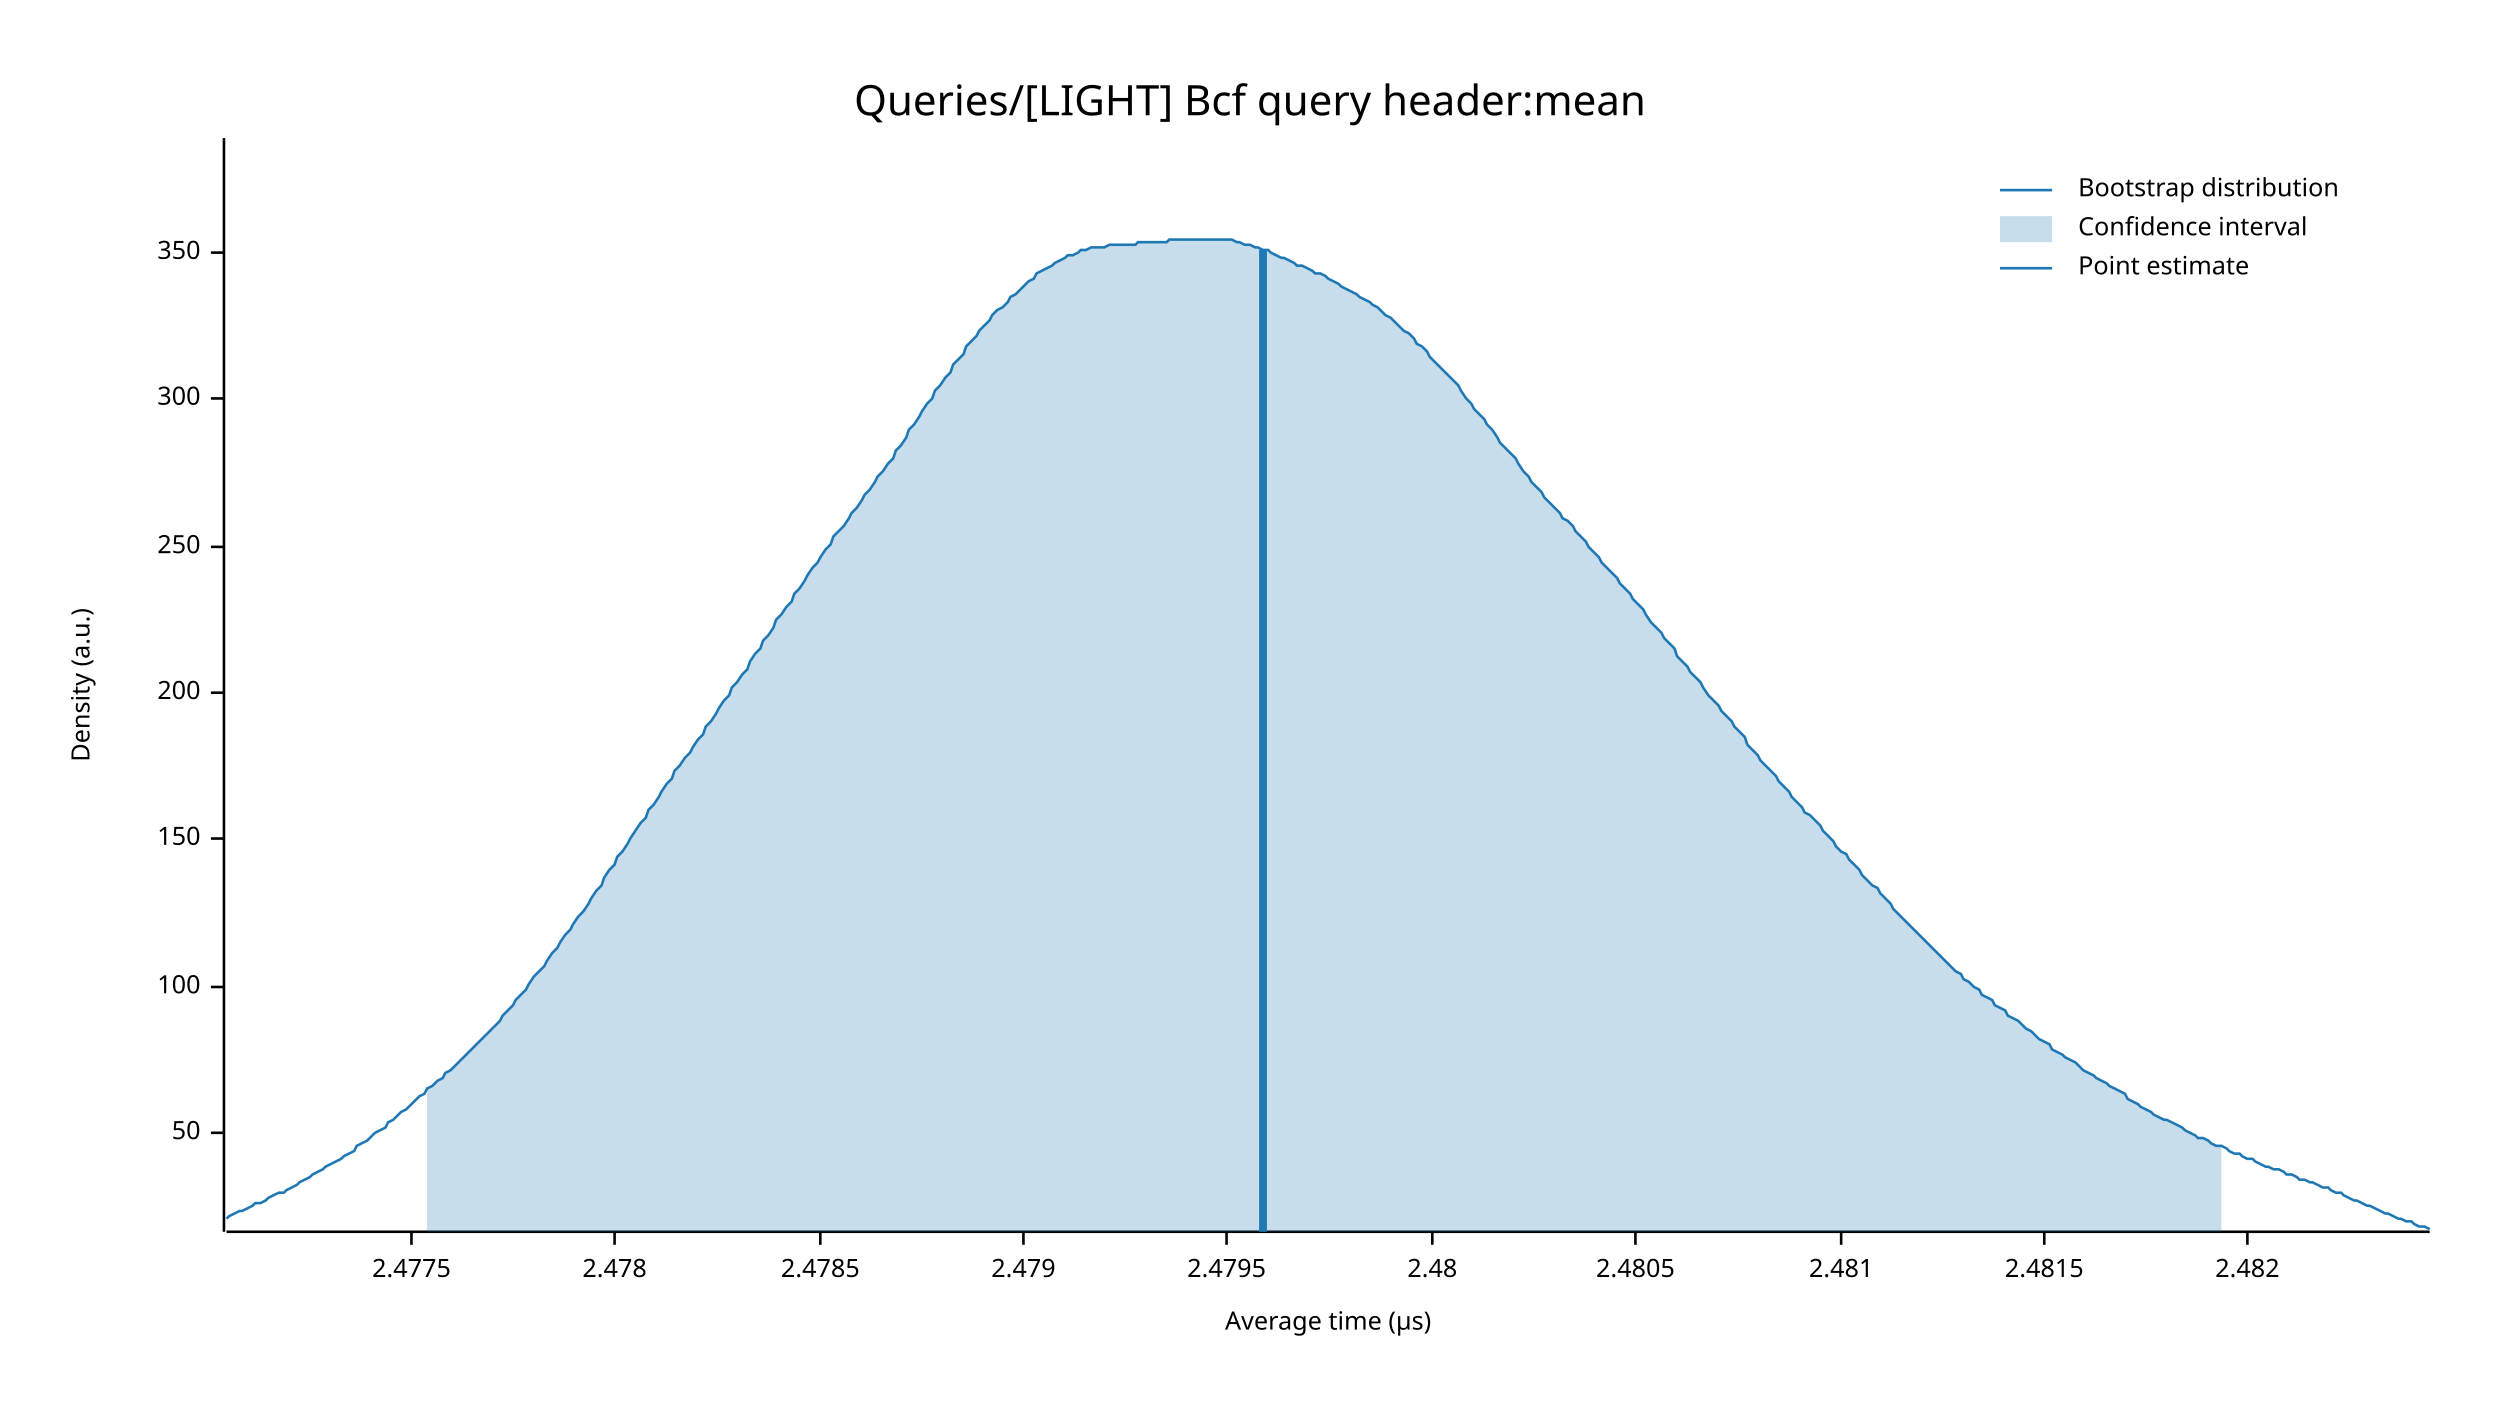
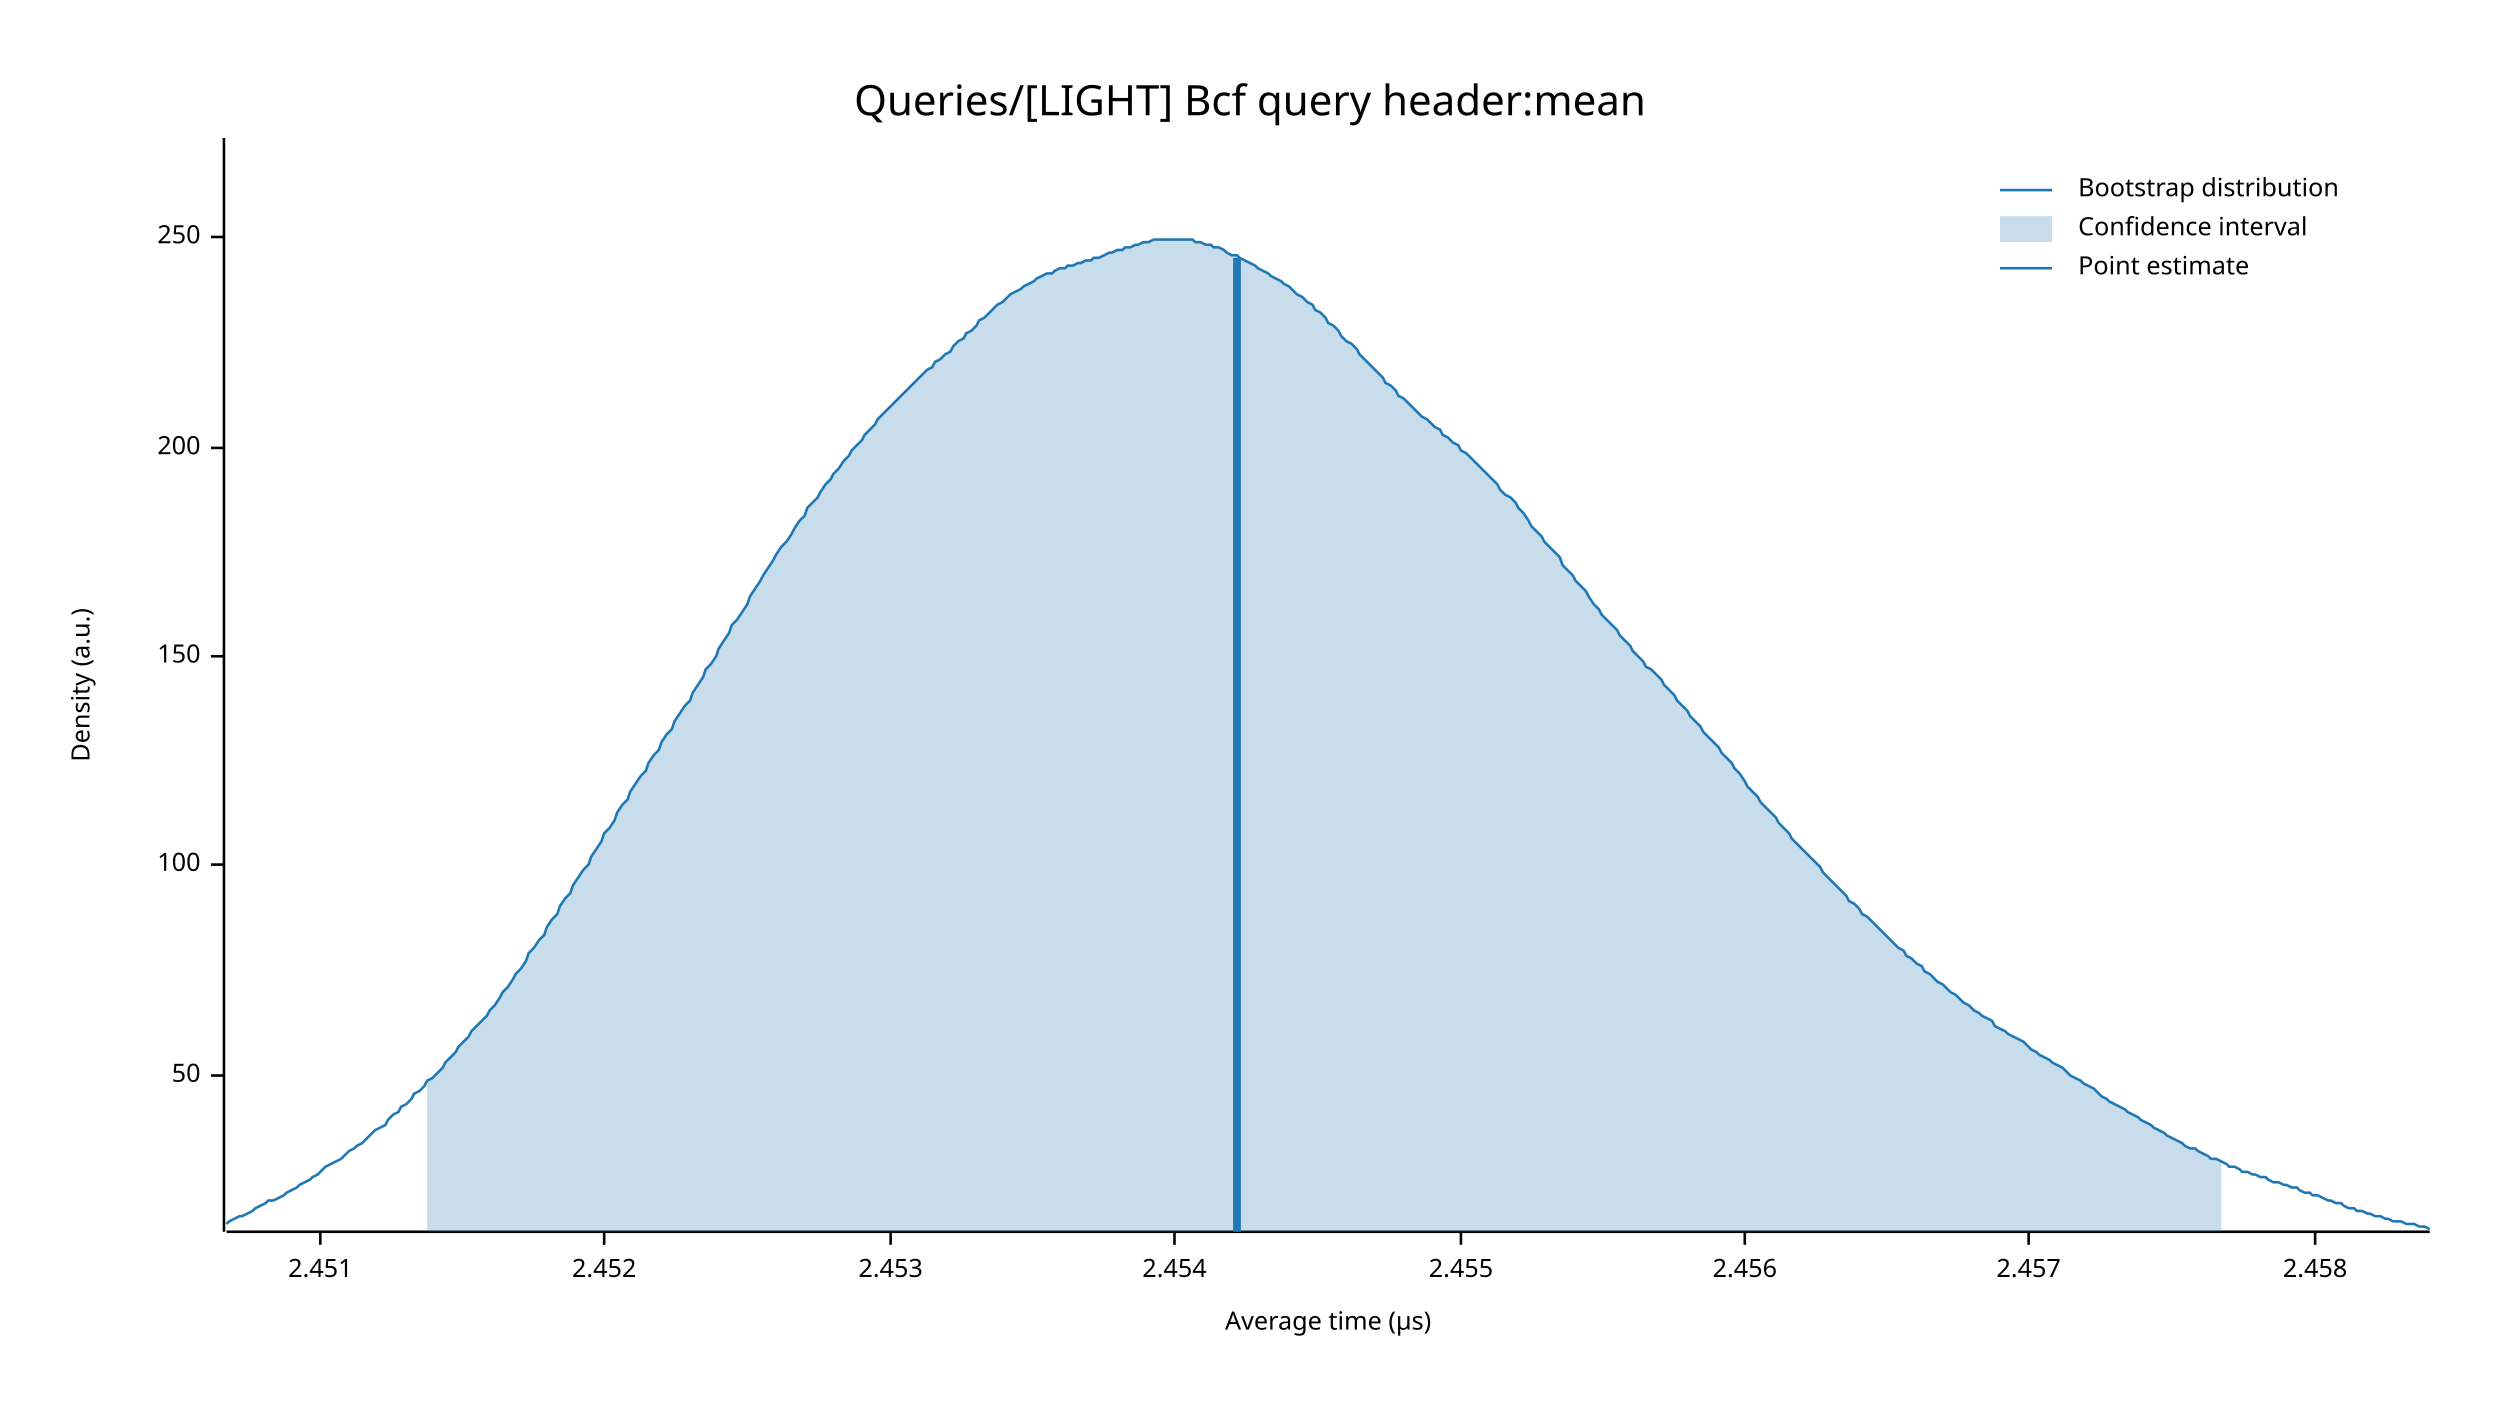
<svg xmlns="http://www.w3.org/2000/svg" width="960" height="540" viewBox="0 0 960 540">
  <text x="480" y="32" dy="0.76em" text-anchor="middle" font-family="sans-serif" font-size="16.129" opacity="1" fill="#000000">
Queries/[LIGHT] Bcf query header:mean
</text>
  <text x="27" y="263" dy="0.76em" text-anchor="middle" font-family="sans-serif" font-size="9.677" opacity="1" fill="#000000" transform="rotate(270, 27, 263)">
Density (a.u.)
</text>
  <text x="510" y="513" dy="-0.5ex" text-anchor="middle" font-family="sans-serif" font-size="9.677" opacity="1" fill="#000000">
Average time (µs)
</text>
  <polyline fill="none" opacity="1" stroke="#000000" stroke-width="1" points="86,53 86,473 " />
-   <text x="77" y="435" dy="0.5ex" text-anchor="end" font-family="sans-serif" font-size="9.677" opacity="1" fill="#000000">
+   <text x="77" y="413" dy="0.5ex" text-anchor="end" font-family="sans-serif" font-size="9.677" opacity="1" fill="#000000">
50
</text>
-   <polyline fill="none" opacity="1" stroke="#000000" stroke-width="1" points="81,435 86,435 " />
-   <text x="77" y="379" dy="0.5ex" text-anchor="end" font-family="sans-serif" font-size="9.677" opacity="1" fill="#000000">
+   <polyline fill="none" opacity="1" stroke="#000000" stroke-width="1" points="81,413 86,413 " />
+   <text x="77" y="332" dy="0.5ex" text-anchor="end" font-family="sans-serif" font-size="9.677" opacity="1" fill="#000000">
100
</text>
-   <polyline fill="none" opacity="1" stroke="#000000" stroke-width="1" points="81,379 86,379 " />
-   <text x="77" y="322" dy="0.5ex" text-anchor="end" font-family="sans-serif" font-size="9.677" opacity="1" fill="#000000">
+   <polyline fill="none" opacity="1" stroke="#000000" stroke-width="1" points="81,332 86,332 " />
+   <text x="77" y="252" dy="0.5ex" text-anchor="end" font-family="sans-serif" font-size="9.677" opacity="1" fill="#000000">
150
</text>
-   <polyline fill="none" opacity="1" stroke="#000000" stroke-width="1" points="81,322 86,322 " />
-   <text x="77" y="266" dy="0.5ex" text-anchor="end" font-family="sans-serif" font-size="9.677" opacity="1" fill="#000000">
+   <polyline fill="none" opacity="1" stroke="#000000" stroke-width="1" points="81,252 86,252 " />
+   <text x="77" y="172" dy="0.5ex" text-anchor="end" font-family="sans-serif" font-size="9.677" opacity="1" fill="#000000">
200
</text>
-   <polyline fill="none" opacity="1" stroke="#000000" stroke-width="1" points="81,266 86,266 " />
-   <text x="77" y="210" dy="0.5ex" text-anchor="end" font-family="sans-serif" font-size="9.677" opacity="1" fill="#000000">
+   <polyline fill="none" opacity="1" stroke="#000000" stroke-width="1" points="81,172 86,172 " />
+   <text x="77" y="91" dy="0.5ex" text-anchor="end" font-family="sans-serif" font-size="9.677" opacity="1" fill="#000000">
250
</text>
-   <polyline fill="none" opacity="1" stroke="#000000" stroke-width="1" points="81,210 86,210 " />
-   <text x="77" y="153" dy="0.5ex" text-anchor="end" font-family="sans-serif" font-size="9.677" opacity="1" fill="#000000">
- 300
+   <polyline fill="none" opacity="1" stroke="#000000" stroke-width="1" points="81,91 86,91 " />
+   <polyline fill="none" opacity="1" stroke="#000000" stroke-width="1" points="87,473 933,473 " />
+   <text x="123" y="483" dy="0.76em" text-anchor="middle" font-family="sans-serif" font-size="9.677" opacity="1" fill="#000000">
+ 2.451
</text>
-   <polyline fill="none" opacity="1" stroke="#000000" stroke-width="1" points="81,153 86,153 " />
-   <text x="77" y="97" dy="0.5ex" text-anchor="end" font-family="sans-serif" font-size="9.677" opacity="1" fill="#000000">
- 350
+   <polyline fill="none" opacity="1" stroke="#000000" stroke-width="1" points="123,473 123,478 " />
+   <text x="232" y="483" dy="0.76em" text-anchor="middle" font-family="sans-serif" font-size="9.677" opacity="1" fill="#000000">
+ 2.452
</text>
-   <polyline fill="none" opacity="1" stroke="#000000" stroke-width="1" points="81,97 86,97 " />
-   <polyline fill="none" opacity="1" stroke="#000000" stroke-width="1" points="87,473 933,473 " />
-   <text x="158" y="483" dy="0.76em" text-anchor="middle" font-family="sans-serif" font-size="9.677" opacity="1" fill="#000000">
- 2.4775
+   <polyline fill="none" opacity="1" stroke="#000000" stroke-width="1" points="232,473 232,478 " />
+   <text x="342" y="483" dy="0.76em" text-anchor="middle" font-family="sans-serif" font-size="9.677" opacity="1" fill="#000000">
+ 2.453
</text>
-   <polyline fill="none" opacity="1" stroke="#000000" stroke-width="1" points="158,473 158,478 " />
-   <text x="236" y="483" dy="0.76em" text-anchor="middle" font-family="sans-serif" font-size="9.677" opacity="1" fill="#000000">
- 2.478
+   <polyline fill="none" opacity="1" stroke="#000000" stroke-width="1" points="342,473 342,478 " />
+   <text x="451" y="483" dy="0.76em" text-anchor="middle" font-family="sans-serif" font-size="9.677" opacity="1" fill="#000000">
+ 2.454
</text>
-   <polyline fill="none" opacity="1" stroke="#000000" stroke-width="1" points="236,473 236,478 " />
-   <text x="315" y="483" dy="0.76em" text-anchor="middle" font-family="sans-serif" font-size="9.677" opacity="1" fill="#000000">
- 2.4785
+   <polyline fill="none" opacity="1" stroke="#000000" stroke-width="1" points="451,473 451,478 " />
+   <text x="561" y="483" dy="0.76em" text-anchor="middle" font-family="sans-serif" font-size="9.677" opacity="1" fill="#000000">
+ 2.455
</text>
-   <polyline fill="none" opacity="1" stroke="#000000" stroke-width="1" points="315,473 315,478 " />
-   <text x="393" y="483" dy="0.76em" text-anchor="middle" font-family="sans-serif" font-size="9.677" opacity="1" fill="#000000">
- 2.479
+   <polyline fill="none" opacity="1" stroke="#000000" stroke-width="1" points="561,473 561,478 " />
+   <text x="670" y="483" dy="0.76em" text-anchor="middle" font-family="sans-serif" font-size="9.677" opacity="1" fill="#000000">
+ 2.456
</text>
-   <polyline fill="none" opacity="1" stroke="#000000" stroke-width="1" points="393,473 393,478 " />
-   <text x="471" y="483" dy="0.76em" text-anchor="middle" font-family="sans-serif" font-size="9.677" opacity="1" fill="#000000">
- 2.4795
+   <polyline fill="none" opacity="1" stroke="#000000" stroke-width="1" points="670,473 670,478 " />
+   <text x="779" y="483" dy="0.76em" text-anchor="middle" font-family="sans-serif" font-size="9.677" opacity="1" fill="#000000">
+ 2.457
</text>
-   <polyline fill="none" opacity="1" stroke="#000000" stroke-width="1" points="471,473 471,478 " />
-   <text x="550" y="483" dy="0.76em" text-anchor="middle" font-family="sans-serif" font-size="9.677" opacity="1" fill="#000000">
- 2.48
+   <polyline fill="none" opacity="1" stroke="#000000" stroke-width="1" points="779,473 779,478 " />
+   <text x="889" y="483" dy="0.76em" text-anchor="middle" font-family="sans-serif" font-size="9.677" opacity="1" fill="#000000">
+ 2.458
</text>
-   <polyline fill="none" opacity="1" stroke="#000000" stroke-width="1" points="550,473 550,478 " />
-   <text x="628" y="483" dy="0.76em" text-anchor="middle" font-family="sans-serif" font-size="9.677" opacity="1" fill="#000000">
- 2.4805
- </text>
-   <polyline fill="none" opacity="1" stroke="#000000" stroke-width="1" points="628,473 628,478 " />
-   <text x="707" y="483" dy="0.76em" text-anchor="middle" font-family="sans-serif" font-size="9.677" opacity="1" fill="#000000">
- 2.481
- </text>
-   <polyline fill="none" opacity="1" stroke="#000000" stroke-width="1" points="707,473 707,478 " />
-   <text x="785" y="483" dy="0.76em" text-anchor="middle" font-family="sans-serif" font-size="9.677" opacity="1" fill="#000000">
- 2.4815
- </text>
-   <polyline fill="none" opacity="1" stroke="#000000" stroke-width="1" points="785,473 785,478 " />
-   <text x="863" y="483" dy="0.76em" text-anchor="middle" font-family="sans-serif" font-size="9.677" opacity="1" fill="#000000">
- 2.482
- </text>
-   <polyline fill="none" opacity="1" stroke="#000000" stroke-width="1" points="863,473 863,478 " />
-   <polyline fill="none" opacity="1" stroke="#1F78B4" stroke-width="1" points="87,468 88,467 90,466 92,465 93,465 95,464 97,463 98,462 100,462 102,461 103,460 105,459 107,458 109,458 110,457 112,456 114,455 115,454 117,453 119,452 120,451 122,450 124,449 125,448 127,447 129,446 131,445 132,444 134,443 136,442 137,440 139,439 141,438 142,437 144,435 146,434 148,433 149,431 151,430 153,428 154,427 156,426 158,424 159,423 161,421 163,420 164,418 166,417 168,415 170,414 171,412 173,411 175,409 176,408 178,406 180,404 181,403 183,401 185,399 187,397 188,396 190,394 192,392 193,390 195,388 197,386 198,384 200,382 202,380 203,378 205,375 207,373 209,371 210,369 212,366 214,364 215,362 217,359 219,357 220,355 222,352 224,350 226,347 227,345 229,342 231,340 232,337 234,334 236,332 237,329 239,327 241,324 242,322 244,319 246,316 248,314 249,311 251,309 253,306 254,304 256,301 258,299 259,296 261,294 263,291 265,289 266,287 268,284 270,282 271,279 273,277 275,274 276,272 278,269 280,267 281,264 283,262 285,259 287,257 288,254 290,251 292,249 293,246 295,244 297,241 298,238 300,236 302,233 304,231 305,228 307,226 309,223 310,221 312,218 314,216 315,214 317,211 319,209 320,206 322,204 324,202 326,199 327,197 329,195 331,192 332,190 334,188 336,185 337,183 339,181 341,178 343,176 344,173 346,171 348,168 349,165 351,163 353,160 354,158 356,155 358,153 359,150 361,148 363,145 365,143 366,140 368,138 370,136 371,133 373,131 375,129 376,127 378,125 380,123 381,121 383,119 385,118 387,116 388,114 390,113 392,111 393,110 395,108 397,107 398,105 400,104 402,103 404,102 405,101 407,100 409,99 410,98 412,98 414,97 415,96 417,96 419,95 420,95 422,95 424,95 426,94 427,94 429,94 431,94 432,94 434,94 436,94 437,93 439,93 441,93 443,93 444,93 446,93 448,93 449,92 451,92 453,92 454,92 456,92 458,92 459,92 461,92 463,92 465,92 466,92 468,92 470,92 471,92 473,92 475,93 476,93 478,94 480,94 482,95 483,95 485,96 487,96 488,97 490,98 492,99 493,99 495,100 497,101 498,102 500,102 502,103 504,104 505,105 507,105 509,106 510,107 512,108 514,109 515,110 517,111 519,112 521,113 522,114 524,115 526,116 527,117 529,118 531,120 532,121 534,122 536,124 537,125 539,127 541,128 543,130 544,132 546,133 548,135 549,137 551,139 553,141 554,142 556,144 558,146 560,148 561,150 563,153 565,155 566,157 568,159 570,161 571,163 573,165 575,168 576,170 578,172 580,174 582,176 583,178 585,181 587,183 588,185 590,187 592,189 593,191 595,193 597,195 599,197 600,199 602,200 604,202 605,204 607,206 609,208 610,210 612,212 614,214 615,216 617,218 619,220 621,222 622,224 624,226 626,228 627,230 629,232 631,234 632,236 634,239 636,241 638,243 639,245 641,247 643,249 644,252 646,254 648,256 649,258 651,260 653,262 654,264 656,267 658,269 660,271 661,273 663,275 665,277 666,279 668,281 670,283 671,286 673,288 675,290 676,292 678,294 680,296 682,298 683,300 685,302 687,304 688,306 690,308 692,310 693,312 695,313 697,315 699,317 700,319 702,321 704,323 705,325 707,327 709,328 710,330 712,332 714,334 715,336 717,338 719,340 721,341 722,343 724,345 726,347 727,349 729,351 731,353 732,354 734,356 736,358 738,360 739,361 741,363 743,365 744,366 746,368 748,370 749,371 751,373 753,374 754,376 756,377 758,379 760,380 761,382 763,383 765,384 766,386 768,387 770,388 771,390 773,391 775,392 777,394 778,395 780,396 782,398 783,399 785,400 787,401 788,403 790,404 792,405 793,406 795,407 797,408 799,410 800,411 802,412 804,413 805,414 807,415 809,416 810,417 812,418 814,419 816,420 817,422 819,423 821,424 822,425 824,426 826,427 827,428 829,429 831,430 832,430 834,431 836,432 838,433 839,434 841,435 843,436 844,437 846,437 848,438 849,439 851,440 853,440 855,441 856,442 858,443 860,443 861,444 863,445 865,445 866,446 868,447 870,448 871,448 873,449 875,449 877,450 878,451 880,451 882,452 883,453 885,453 887,454 888,454 890,455 892,456 894,456 895,457 897,458 899,458 900,459 902,460 904,461 905,461 907,462 909,463 910,463 912,464 914,465 916,466 917,466 919,467 921,468 922,468 924,469 926,469 927,470 929,471 931,471 933,472 " />
-   <polygon opacity="0.25" fill="#1F78B4" points="164,418 166,417 168,415 170,414 171,412 173,411 175,409 176,408 178,406 180,404 181,403 183,401 185,399 187,397 188,396 190,394 192,392 193,390 195,388 197,386 198,384 200,382 202,380 203,378 205,375 207,373 209,371 210,369 212,366 214,364 215,362 217,359 219,357 220,355 222,352 224,350 226,347 227,345 229,342 231,340 232,337 234,334 236,332 237,329 239,327 241,324 242,322 244,319 246,316 248,314 249,311 251,309 253,306 254,304 256,301 258,299 259,296 261,294 263,291 265,289 266,287 268,284 270,282 271,279 273,277 275,274 276,272 278,269 280,267 281,264 283,262 285,259 287,257 288,254 290,251 292,249 293,246 295,244 297,241 298,238 300,236 302,233 304,231 305,228 307,226 309,223 310,221 312,218 314,216 315,214 317,211 319,209 320,206 322,204 324,202 326,199 327,197 329,195 331,192 332,190 334,188 336,185 337,183 339,181 341,178 343,176 344,173 346,171 348,168 349,165 351,163 353,160 354,158 356,155 358,153 359,150 361,148 363,145 365,143 366,140 368,138 370,136 371,133 373,131 375,129 376,127 378,125 380,123 381,121 383,119 385,118 387,116 388,114 390,113 392,111 393,110 395,108 397,107 398,105 400,104 402,103 404,102 405,101 407,100 409,99 410,98 412,98 414,97 415,96 417,96 419,95 420,95 422,95 424,95 426,94 427,94 429,94 431,94 432,94 434,94 436,94 437,93 439,93 441,93 443,93 444,93 446,93 448,93 449,92 451,92 453,92 454,92 456,92 458,92 459,92 461,92 463,92 465,92 466,92 468,92 470,92 471,92 473,92 475,93 476,93 478,94 480,94 482,95 483,95 485,96 487,96 488,97 490,98 492,99 493,99 495,100 497,101 498,102 500,102 502,103 504,104 505,105 507,105 509,106 510,107 512,108 514,109 515,110 517,111 519,112 521,113 522,114 524,115 526,116 527,117 529,118 531,120 532,121 534,122 536,124 537,125 539,127 541,128 543,130 544,132 546,133 548,135 549,137 551,139 553,141 554,142 556,144 558,146 560,148 561,150 563,153 565,155 566,157 568,159 570,161 571,163 573,165 575,168 576,170 578,172 580,174 582,176 583,178 585,181 587,183 588,185 590,187 592,189 593,191 595,193 597,195 599,197 600,199 602,200 604,202 605,204 607,206 609,208 610,210 612,212 614,214 615,216 617,218 619,220 621,222 622,224 624,226 626,228 627,230 629,232 631,234 632,236 634,239 636,241 638,243 639,245 641,247 643,249 644,252 646,254 648,256 649,258 651,260 653,262 654,264 656,267 658,269 660,271 661,273 663,275 665,277 666,279 668,281 670,283 671,286 673,288 675,290 676,292 678,294 680,296 682,298 683,300 685,302 687,304 688,306 690,308 692,310 693,312 695,313 697,315 699,317 700,319 702,321 704,323 705,325 707,327 709,328 710,330 712,332 714,334 715,336 717,338 719,340 721,341 722,343 724,345 726,347 727,349 729,351 731,353 732,354 734,356 736,358 738,360 739,361 741,363 743,365 744,366 746,368 748,370 749,371 751,373 753,374 754,376 756,377 758,379 760,380 761,382 763,383 765,384 766,386 768,387 770,388 771,390 773,391 775,392 777,394 778,395 780,396 782,398 783,399 785,400 787,401 788,403 790,404 792,405 793,406 795,407 797,408 799,410 800,411 802,412 804,413 805,414 807,415 809,416 810,417 812,418 814,419 816,420 817,422 819,423 821,424 822,425 824,426 826,427 827,428 829,429 831,430 832,430 834,431 836,432 838,433 839,434 841,435 843,436 844,437 846,437 848,438 849,439 851,440 853,440 853,473 164,473 " />
-   <polyline fill="none" opacity="1" stroke="#1F78B4" stroke-width="3" points="485,473 485,96 " />
+   <polyline fill="none" opacity="1" stroke="#000000" stroke-width="1" points="889,473 889,478 " />
+   <polyline fill="none" opacity="1" stroke="#1F78B4" stroke-width="1" points="87,470 88,469 90,468 92,467 93,467 95,466 97,465 98,464 100,463 102,462 103,461 105,461 107,460 109,459 110,458 112,457 114,456 115,455 117,454 119,453 120,452 122,451 124,449 125,448 127,447 129,446 131,445 132,444 134,442 136,441 137,440 139,439 141,437 142,436 144,434 146,433 148,432 149,430 151,428 153,427 154,425 156,424 158,422 159,420 161,419 163,417 164,415 166,414 168,412 170,410 171,408 173,406 175,404 176,402 178,400 180,398 181,396 183,394 185,392 187,390 188,388 190,386 192,383 193,381 195,379 197,376 198,374 200,372 202,369 203,366 205,364 207,361 209,359 210,356 212,353 214,351 215,348 217,345 219,343 220,340 222,337 224,334 226,332 227,329 229,326 231,323 232,320 234,318 236,315 237,312 239,309 241,307 242,304 244,301 246,298 248,296 249,293 251,290 253,288 254,285 256,282 258,280 259,277 261,274 263,271 265,269 266,266 268,263 270,260 271,257 273,255 275,252 276,249 278,246 280,243 281,240 283,238 285,235 287,232 288,229 290,226 292,223 293,221 295,218 297,215 298,213 300,210 302,208 304,205 305,203 307,200 309,198 310,195 312,193 314,191 315,189 317,186 319,184 320,182 322,180 324,177 326,175 327,173 329,171 331,169 332,167 334,165 336,163 337,161 339,159 341,157 343,155 344,154 346,152 348,150 349,149 351,147 353,145 354,144 356,142 358,141 359,139 361,138 363,136 365,135 366,133 368,131 370,130 371,128 373,127 375,125 376,123 378,122 380,120 381,119 383,117 385,116 387,114 388,113 390,112 392,111 393,110 395,109 397,108 398,107 400,106 402,105 404,105 405,104 407,103 409,103 410,102 412,102 414,101 415,101 417,100 419,100 420,99 422,99 424,98 426,97 427,97 429,96 431,96 432,95 434,95 436,94 437,94 439,93 441,93 443,92 444,92 446,92 448,92 449,92 451,92 453,92 454,92 456,92 458,92 459,93 461,93 463,94 465,94 466,95 468,95 470,96 471,97 473,98 475,98 476,99 478,100 480,101 482,102 483,103 485,104 487,105 488,106 490,107 492,108 493,109 495,110 497,112 498,113 500,114 502,116 504,117 505,119 507,120 509,122 510,124 512,125 514,127 515,129 517,131 519,132 521,134 522,136 524,138 526,140 527,141 529,143 531,145 532,147 534,148 536,150 537,152 539,153 541,155 543,157 544,158 546,160 548,161 549,162 551,164 553,165 554,167 556,168 558,170 560,171 561,173 563,174 565,176 566,177 568,179 570,181 571,182 573,184 575,186 576,188 578,190 580,191 582,193 583,195 585,197 587,200 588,202 590,204 592,206 593,208 595,210 597,212 599,214 600,217 602,219 604,221 605,223 607,225 609,227 610,229 612,232 614,234 615,236 617,238 619,240 621,242 622,244 624,246 626,248 627,250 629,252 631,254 632,256 634,257 636,259 638,261 639,263 641,265 643,267 644,269 646,271 648,273 649,275 651,277 653,279 654,281 656,283 658,285 660,287 661,289 663,291 665,293 666,295 668,297 670,300 671,302 673,304 675,306 676,308 678,310 680,312 682,314 683,316 685,318 687,320 688,322 690,324 692,326 693,327 695,329 697,331 699,333 700,335 702,337 704,339 705,340 707,342 709,344 710,346 712,347 714,349 715,351 717,352 719,354 721,356 722,357 724,359 726,361 727,362 729,364 731,365 732,367 734,368 736,370 738,371 739,373 741,374 743,376 744,377 746,378 748,380 749,381 751,382 753,384 754,385 756,386 758,388 760,389 761,390 763,391 765,392 766,394 768,395 770,396 771,397 773,398 775,399 777,400 778,401 780,403 782,404 783,405 785,406 787,407 788,408 790,409 792,410 793,411 795,413 797,414 799,415 800,416 802,417 804,418 805,419 807,421 809,422 810,423 812,424 814,425 816,426 817,427 819,428 821,429 822,430 824,431 826,432 827,433 829,434 831,435 832,436 834,437 836,438 838,439 839,440 841,441 843,441 844,442 846,443 848,444 849,445 851,445 853,446 855,447 856,448 858,448 860,449 861,450 863,450 865,451 866,451 868,452 870,452 871,453 873,454 875,454 877,455 878,455 880,456 882,456 883,457 885,458 887,458 888,459 890,459 892,460 894,461 895,461 897,462 899,462 900,463 902,464 904,464 905,465 907,465 909,466 910,466 912,467 914,467 916,468 917,468 919,469 921,469 922,469 924,470 926,470 927,470 929,471 931,471 933,472 " />
+   <polygon opacity="0.25" fill="#1F78B4" points="164,415 166,414 168,412 170,410 171,408 173,406 175,404 176,402 178,400 180,398 181,396 183,394 185,392 187,390 188,388 190,386 192,383 193,381 195,379 197,376 198,374 200,372 202,369 203,366 205,364 207,361 209,359 210,356 212,353 214,351 215,348 217,345 219,343 220,340 222,337 224,334 226,332 227,329 229,326 231,323 232,320 234,318 236,315 237,312 239,309 241,307 242,304 244,301 246,298 248,296 249,293 251,290 253,288 254,285 256,282 258,280 259,277 261,274 263,271 265,269 266,266 268,263 270,260 271,257 273,255 275,252 276,249 278,246 280,243 281,240 283,238 285,235 287,232 288,229 290,226 292,223 293,221 295,218 297,215 298,213 300,210 302,208 304,205 305,203 307,200 309,198 310,195 312,193 314,191 315,189 317,186 319,184 320,182 322,180 324,177 326,175 327,173 329,171 331,169 332,167 334,165 336,163 337,161 339,159 341,157 343,155 344,154 346,152 348,150 349,149 351,147 353,145 354,144 356,142 358,141 359,139 361,138 363,136 365,135 366,133 368,131 370,130 371,128 373,127 375,125 376,123 378,122 380,120 381,119 383,117 385,116 387,114 388,113 390,112 392,111 393,110 395,109 397,108 398,107 400,106 402,105 404,105 405,104 407,103 409,103 410,102 412,102 414,101 415,101 417,100 419,100 420,99 422,99 424,98 426,97 427,97 429,96 431,96 432,95 434,95 436,94 437,94 439,93 441,93 443,92 444,92 446,92 448,92 449,92 451,92 453,92 454,92 456,92 458,92 459,93 461,93 463,94 465,94 466,95 468,95 470,96 471,97 473,98 475,98 476,99 478,100 480,101 482,102 483,103 485,104 487,105 488,106 490,107 492,108 493,109 495,110 497,112 498,113 500,114 502,116 504,117 505,119 507,120 509,122 510,124 512,125 514,127 515,129 517,131 519,132 521,134 522,136 524,138 526,140 527,141 529,143 531,145 532,147 534,148 536,150 537,152 539,153 541,155 543,157 544,158 546,160 548,161 549,162 551,164 553,165 554,167 556,168 558,170 560,171 561,173 563,174 565,176 566,177 568,179 570,181 571,182 573,184 575,186 576,188 578,190 580,191 582,193 583,195 585,197 587,200 588,202 590,204 592,206 593,208 595,210 597,212 599,214 600,217 602,219 604,221 605,223 607,225 609,227 610,229 612,232 614,234 615,236 617,238 619,240 621,242 622,244 624,246 626,248 627,250 629,252 631,254 632,256 634,257 636,259 638,261 639,263 641,265 643,267 644,269 646,271 648,273 649,275 651,277 653,279 654,281 656,283 658,285 660,287 661,289 663,291 665,293 666,295 668,297 670,300 671,302 673,304 675,306 676,308 678,310 680,312 682,314 683,316 685,318 687,320 688,322 690,324 692,326 693,327 695,329 697,331 699,333 700,335 702,337 704,339 705,340 707,342 709,344 710,346 712,347 714,349 715,351 717,352 719,354 721,356 722,357 724,359 726,361 727,362 729,364 731,365 732,367 734,368 736,370 738,371 739,373 741,374 743,376 744,377 746,378 748,380 749,381 751,382 753,384 754,385 756,386 758,388 760,389 761,390 763,391 765,392 766,394 768,395 770,396 771,397 773,398 775,399 777,400 778,401 780,403 782,404 783,405 785,406 787,407 788,408 790,409 792,410 793,411 795,413 797,414 799,415 800,416 802,417 804,418 805,419 807,421 809,422 810,423 812,424 814,425 816,426 817,427 819,428 821,429 822,430 824,431 826,432 827,433 829,434 831,435 832,436 834,437 836,438 838,439 839,440 841,441 843,441 844,442 846,443 848,444 849,445 851,445 853,446 853,473 164,473 " />
+   <polyline fill="none" opacity="1" stroke="#1F78B4" stroke-width="3" points="475,473 475,99 " />
  <text x="798" y="68" dy="0.76em" text-anchor="start" font-family="sans-serif" font-size="9.677" opacity="1" fill="#000000">
Bootstrap distribution
</text>
  <text x="798" y="83" dy="0.76em" text-anchor="start" font-family="sans-serif" font-size="9.677" opacity="1" fill="#000000">
Confidence interval
</text>
  <text x="798" y="98" dy="0.76em" text-anchor="start" font-family="sans-serif" font-size="9.677" opacity="1" fill="#000000">
Point estimate
</text>
  <polyline fill="none" opacity="1" stroke="#1F78B4" stroke-width="1" points="768,73 788,73 " />
  <rect x="768" y="83" width="20" height="10" opacity="0.25" fill="#1F78B4" stroke="none" />
  <polyline fill="none" opacity="1" stroke="#1F78B4" stroke-width="1" points="768,103 788,103 " />
</svg>
